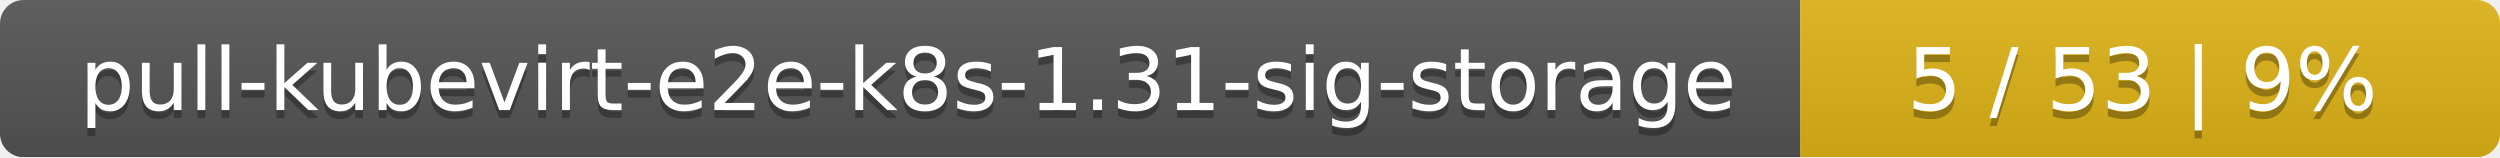
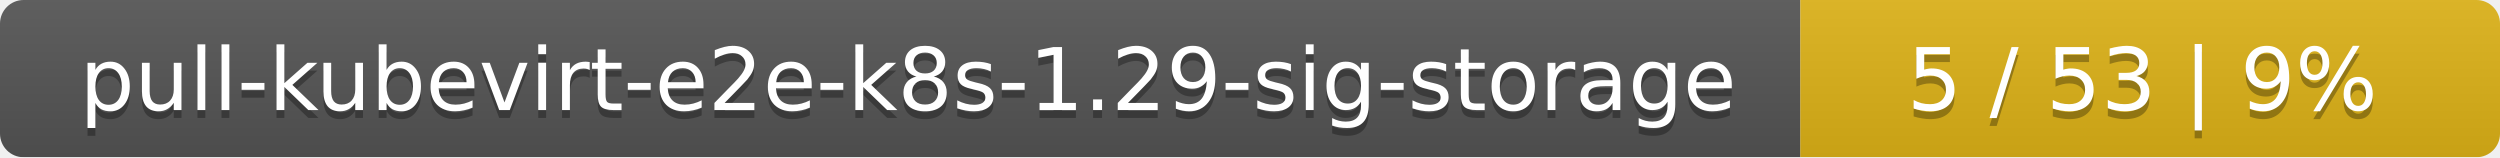
<svg xmlns="http://www.w3.org/2000/svg" width="318" height="20">
  <linearGradient id="smooth" x2="0" y2="100%">
    <stop offset="0" stop-color="#bbb" stop-opacity=".1" />
    <stop offset="1" stop-opacity=".1" />
  </linearGradient>
  <mask id="round">
    <rect width="318" height="20" rx="3" fill="#fff" />
  </mask>
  <g mask="url(#round)">
    <rect width="229" height="20" fill="#555" />
    <rect x="229" width="89" height="20" fill="#dfb317" />
    <rect width="318" height="20" fill="url(#smooth)" />
  </g>
  <g fill="#fff" text-anchor="middle" font-family="DejaVu Sans,Verdana,Geneva,sans-serif" font-size="11">
-     <text x="115.5" y="15" fill="#010101" fill-opacity=".3">pull-kubevirt-e2e-k8s-1.31-sig-storage</text>
-     <text x="115.5" y="14">pull-kubevirt-e2e-k8s-1.31-sig-storage</text>
+     <text x="115.5" y="15" fill="#010101" fill-opacity=".3">pull-kubevirt-e2e-k8s-1.29-sig-storage</text>
+     <text x="115.5" y="14">pull-kubevirt-e2e-k8s-1.29-sig-storage</text>
    <text x="272.5" y="15" fill="#010101" fill-opacity=".3">5 / 53    |    9%</text>
    <text x="272.5" y="14">5 / 53    |    9%</text>
  </g>
</svg>
